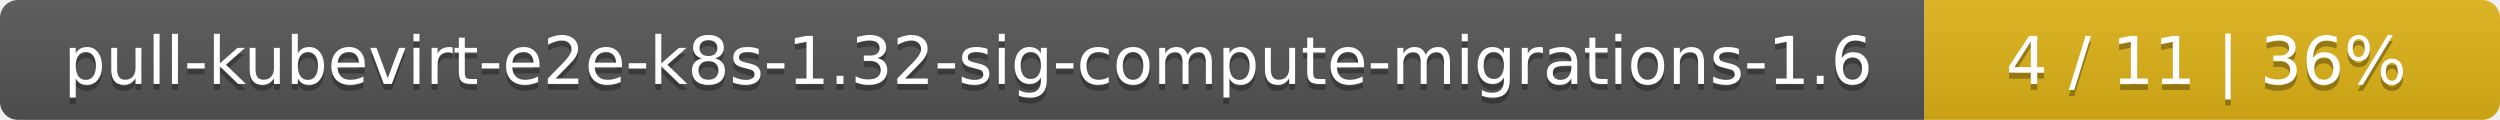
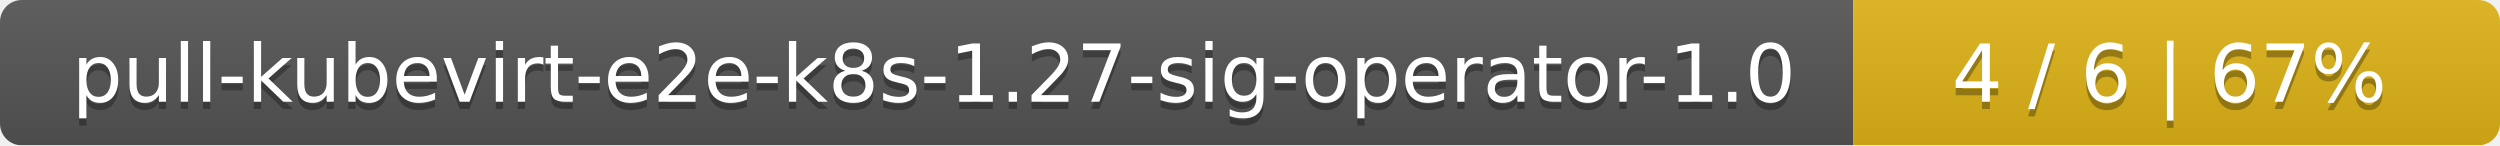
- <svg xmlns="http://www.w3.org/2000/svg" width="417" height="20">
+ <svg xmlns="http://www.w3.org/2000/svg" width="344" height="20">
  <linearGradient id="smooth" x2="0" y2="100%">
    <stop offset="0" stop-color="#bbb" stop-opacity=".1" />
    <stop offset="1" stop-opacity=".1" />
  </linearGradient>
  <mask id="round">
-     <rect width="417" height="20" rx="3" fill="#fff" />
+     <rect width="344" height="20" rx="3" fill="#fff" />
  </mask>
  <g mask="url(#round)">
-     <rect width="321" height="20" fill="#555" />
-     <rect x="321" width="96" height="20" fill="#dfb317" />
-     <rect width="417" height="20" fill="url(#smooth)" />
+     <rect width="255" height="20" fill="#555" />
+     <rect x="255" width="89" height="20" fill="#dfb317" />
+     <rect width="344" height="20" fill="url(#smooth)" />
  </g>
  <g fill="#fff" text-anchor="middle" font-family="DejaVu Sans,Verdana,Geneva,sans-serif" font-size="11">
-     <text x="161.5" y="15" fill="#010101" fill-opacity=".3">pull-kubevirt-e2e-k8s-1.32-sig-compute-migrations-1.6</text>
-     <text x="161.5" y="14">pull-kubevirt-e2e-k8s-1.32-sig-compute-migrations-1.6</text>
-     <text x="368" y="15" fill="#010101" fill-opacity=".3">4 / 11    |    36%</text>
-     <text x="368" y="14">4 / 11    |    36%</text>
+     <text x="128.5" y="15" fill="#010101" fill-opacity=".3">pull-kubevirt-e2e-k8s-1.27-sig-operator-1.0</text>
+     <text x="128.5" y="14">pull-kubevirt-e2e-k8s-1.27-sig-operator-1.0</text>
+     <text x="298.5" y="15" fill="#010101" fill-opacity=".3">4 / 6    |    67%</text>
+     <text x="298.5" y="14">4 / 6    |    67%</text>
  </g>
</svg>
